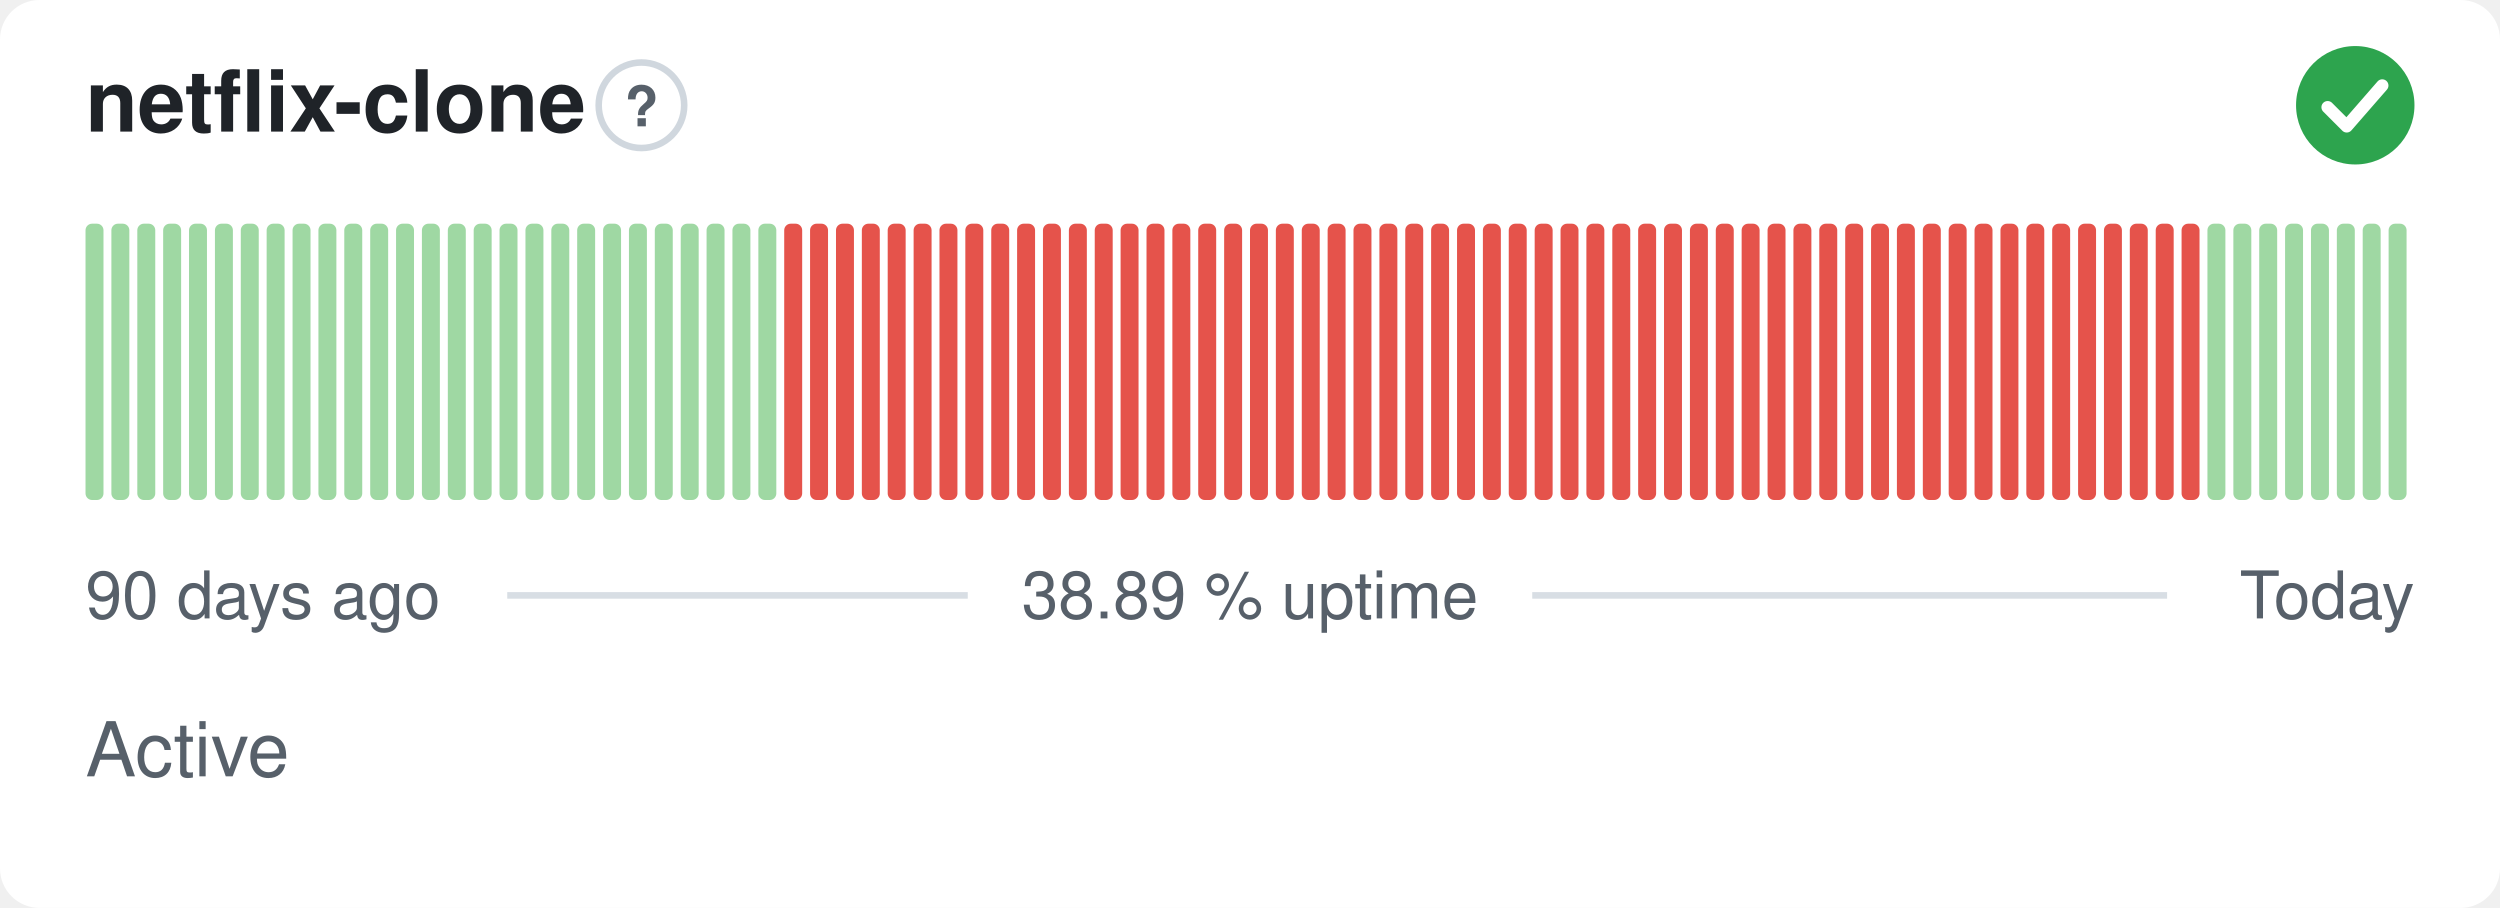
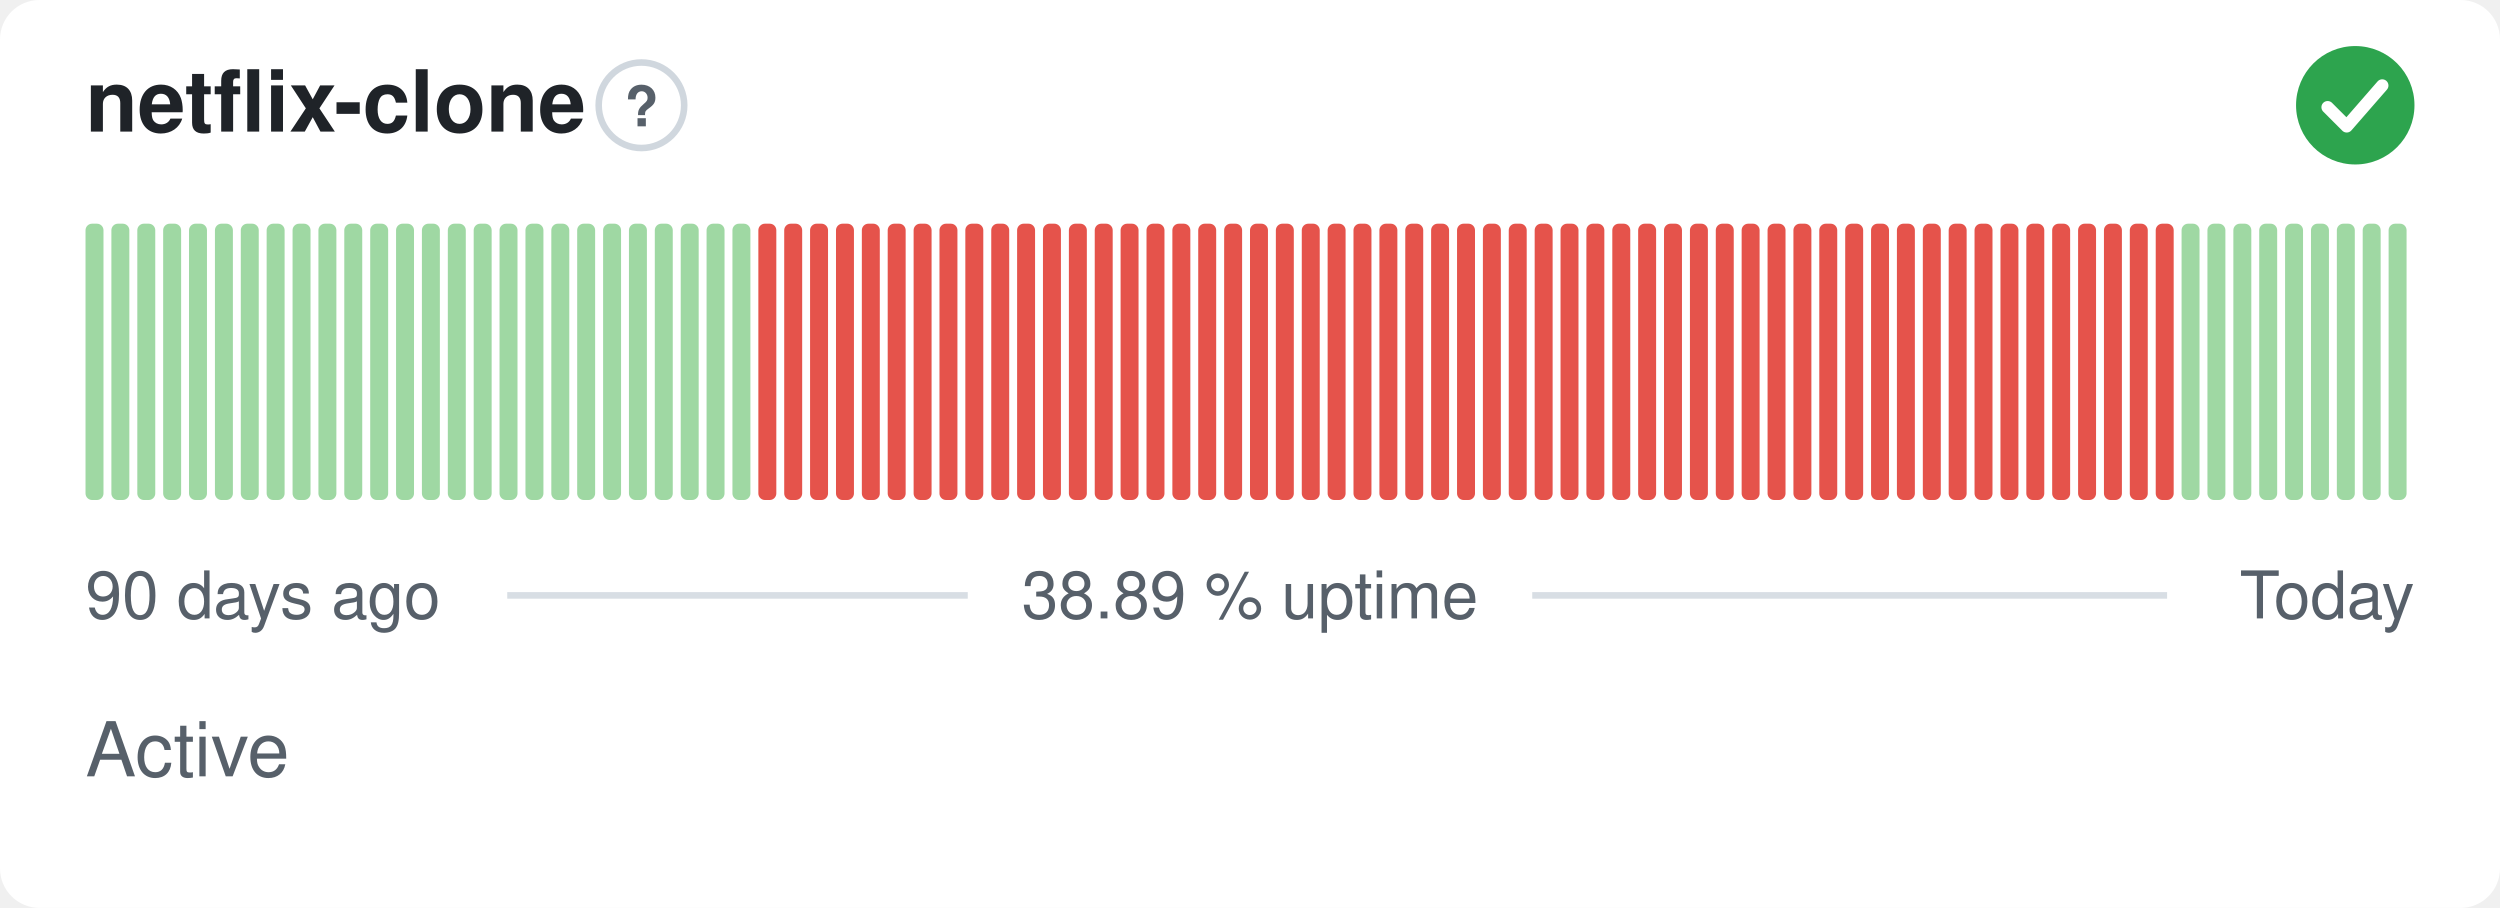
<svg xmlns="http://www.w3.org/2000/svg" width="380" height="138" viewBox="0 0 380 138" role="img" aria-label="netflix-clone: Active, 38.89 % uptime over the last 90 days" font-family="-apple-system,BlinkMacSystemFont,'Segoe UI',Helvetica,Arial,sans-serif">
  <style>
    @media (prefers-color-scheme: dark) {
      .bg { fill: #0d1117 }
      .title { fill: #e6edf3 }
      .muted { fill: #8b949e }
      .hint { stroke: #30363d }
      .rule { stroke: #30363d }
      .nodata { fill: #21262d }
    }
  </style>
  <rect class="bg" width="380" height="138" rx="6" fill="#ffffff" />
  <text class="title" x="13" y="20" font-size="13" font-weight="600" fill="#1f2328">netflix-clone</text>
  <circle class="hint" cx="97.5" cy="16" r="6.5" fill="none" stroke="#d0d7de" stroke-width="1" />
  <text class="muted" x="97.5" y="19.2" text-anchor="middle" font-size="8.5" font-weight="700" fill="#57606a">?</text>
  <circle cx="358" cy="16" r="9" fill="#2da44e" />
  <path d="M353.80 16.30l2.90 2.90 5.40 -6.20" fill="none" stroke="#fff" stroke-width="1.89" stroke-linecap="round" stroke-linejoin="round" />
  <rect x="13.00" y="34.00" width="2.73" height="42.00" rx="1" fill="#9fd8a3" />
  <rect x="16.93" y="34.00" width="2.73" height="42.00" rx="1" fill="#9fd8a3" />
  <rect x="20.87" y="34.00" width="2.73" height="42.00" rx="1" fill="#9fd8a3" />
  <rect x="24.80" y="34.00" width="2.73" height="42.00" rx="1" fill="#9fd8a3" />
  <rect x="28.73" y="34.00" width="2.73" height="42.00" rx="1" fill="#9fd8a3" />
  <rect x="32.67" y="34.00" width="2.73" height="42.00" rx="1" fill="#9fd8a3" />
  <rect x="36.60" y="34.00" width="2.73" height="42.00" rx="1" fill="#9fd8a3" />
  <rect x="40.53" y="34.00" width="2.73" height="42.00" rx="1" fill="#9fd8a3" />
  <rect x="44.47" y="34.00" width="2.73" height="42.00" rx="1" fill="#9fd8a3" />
  <rect x="48.40" y="34.00" width="2.73" height="42.00" rx="1" fill="#9fd8a3" />
  <rect x="52.33" y="34.00" width="2.73" height="42.00" rx="1" fill="#9fd8a3" />
  <rect x="56.27" y="34.00" width="2.73" height="42.00" rx="1" fill="#9fd8a3" />
  <rect x="60.20" y="34.00" width="2.73" height="42.00" rx="1" fill="#9fd8a3" />
  <rect x="64.13" y="34.00" width="2.73" height="42.00" rx="1" fill="#9fd8a3" />
  <rect x="68.07" y="34.00" width="2.73" height="42.00" rx="1" fill="#9fd8a3" />
  <rect x="72.00" y="34.00" width="2.73" height="42.00" rx="1" fill="#9fd8a3" />
  <rect x="75.93" y="34.00" width="2.73" height="42.00" rx="1" fill="#9fd8a3" />
  <rect x="79.87" y="34.00" width="2.73" height="42.00" rx="1" fill="#9fd8a3" />
  <rect x="83.80" y="34.00" width="2.73" height="42.00" rx="1" fill="#9fd8a3" />
  <rect x="87.73" y="34.00" width="2.73" height="42.00" rx="1" fill="#9fd8a3" />
  <rect x="91.67" y="34.00" width="2.73" height="42.00" rx="1" fill="#9fd8a3" />
  <rect x="95.60" y="34.00" width="2.73" height="42.00" rx="1" fill="#9fd8a3" />
  <rect x="99.53" y="34.00" width="2.73" height="42.00" rx="1" fill="#9fd8a3" />
  <rect x="103.47" y="34.00" width="2.73" height="42.00" rx="1" fill="#9fd8a3" />
  <rect x="107.40" y="34.00" width="2.73" height="42.00" rx="1" fill="#9fd8a3" />
  <rect x="111.33" y="34.00" width="2.73" height="42.00" rx="1" fill="#9fd8a3" />
-   <rect x="115.27" y="34.00" width="2.73" height="42.00" rx="1" fill="#9fd8a3" />
+   <rect x="115.27" y="34.00" width="2.73" height="42.00" rx="1" fill="#e5534b" />
  <rect x="119.20" y="34.00" width="2.73" height="42.00" rx="1" fill="#e5534b" />
  <rect x="123.13" y="34.00" width="2.73" height="42.00" rx="1" fill="#e5534b" />
  <rect x="127.07" y="34.00" width="2.73" height="42.00" rx="1" fill="#e5534b" />
  <rect x="131.00" y="34.00" width="2.73" height="42.00" rx="1" fill="#e5534b" />
  <rect x="134.93" y="34.00" width="2.73" height="42.00" rx="1" fill="#e5534b" />
  <rect x="138.87" y="34.00" width="2.73" height="42.00" rx="1" fill="#e5534b" />
  <rect x="142.80" y="34.00" width="2.73" height="42.00" rx="1" fill="#e5534b" />
  <rect x="146.73" y="34.00" width="2.73" height="42.00" rx="1" fill="#e5534b" />
  <rect x="150.67" y="34.00" width="2.73" height="42.00" rx="1" fill="#e5534b" />
  <rect x="154.60" y="34.00" width="2.73" height="42.00" rx="1" fill="#e5534b" />
  <rect x="158.53" y="34.00" width="2.73" height="42.00" rx="1" fill="#e5534b" />
  <rect x="162.47" y="34.00" width="2.73" height="42.00" rx="1" fill="#e5534b" />
  <rect x="166.40" y="34.00" width="2.73" height="42.00" rx="1" fill="#e5534b" />
  <rect x="170.33" y="34.00" width="2.73" height="42.00" rx="1" fill="#e5534b" />
  <rect x="174.27" y="34.00" width="2.73" height="42.00" rx="1" fill="#e5534b" />
  <rect x="178.20" y="34.00" width="2.73" height="42.00" rx="1" fill="#e5534b" />
  <rect x="182.13" y="34.00" width="2.73" height="42.00" rx="1" fill="#e5534b" />
  <rect x="186.07" y="34.00" width="2.73" height="42.00" rx="1" fill="#e5534b" />
  <rect x="190.00" y="34.00" width="2.73" height="42.00" rx="1" fill="#e5534b" />
  <rect x="193.93" y="34.00" width="2.73" height="42.00" rx="1" fill="#e5534b" />
  <rect x="197.87" y="34.00" width="2.73" height="42.00" rx="1" fill="#e5534b" />
  <rect x="201.80" y="34.00" width="2.73" height="42.00" rx="1" fill="#e5534b" />
  <rect x="205.73" y="34.00" width="2.73" height="42.00" rx="1" fill="#e5534b" />
  <rect x="209.67" y="34.00" width="2.73" height="42.00" rx="1" fill="#e5534b" />
  <rect x="213.60" y="34.00" width="2.73" height="42.00" rx="1" fill="#e5534b" />
  <rect x="217.53" y="34.00" width="2.73" height="42.00" rx="1" fill="#e5534b" />
  <rect x="221.47" y="34.00" width="2.73" height="42.00" rx="1" fill="#e5534b" />
  <rect x="225.40" y="34.00" width="2.73" height="42.00" rx="1" fill="#e5534b" />
  <rect x="229.33" y="34.00" width="2.73" height="42.00" rx="1" fill="#e5534b" />
  <rect x="233.27" y="34.00" width="2.73" height="42.00" rx="1" fill="#e5534b" />
  <rect x="237.20" y="34.00" width="2.73" height="42.00" rx="1" fill="#e5534b" />
  <rect x="241.13" y="34.00" width="2.73" height="42.00" rx="1" fill="#e5534b" />
  <rect x="245.07" y="34.00" width="2.73" height="42.00" rx="1" fill="#e5534b" />
  <rect x="249.00" y="34.00" width="2.73" height="42.00" rx="1" fill="#e5534b" />
  <rect x="252.93" y="34.00" width="2.73" height="42.00" rx="1" fill="#e5534b" />
  <rect x="256.87" y="34.00" width="2.73" height="42.00" rx="1" fill="#e5534b" />
  <rect x="260.80" y="34.00" width="2.73" height="42.00" rx="1" fill="#e5534b" />
  <rect x="264.73" y="34.00" width="2.73" height="42.00" rx="1" fill="#e5534b" />
  <rect x="268.67" y="34.00" width="2.73" height="42.00" rx="1" fill="#e5534b" />
  <rect x="272.60" y="34.00" width="2.73" height="42.00" rx="1" fill="#e5534b" />
  <rect x="276.53" y="34.00" width="2.73" height="42.00" rx="1" fill="#e5534b" />
  <rect x="280.47" y="34.00" width="2.73" height="42.00" rx="1" fill="#e5534b" />
  <rect x="284.40" y="34.00" width="2.73" height="42.00" rx="1" fill="#e5534b" />
  <rect x="288.33" y="34.00" width="2.73" height="42.00" rx="1" fill="#e5534b" />
  <rect x="292.27" y="34.00" width="2.73" height="42.00" rx="1" fill="#e5534b" />
  <rect x="296.20" y="34.00" width="2.73" height="42.00" rx="1" fill="#e5534b" />
  <rect x="300.13" y="34.00" width="2.73" height="42.00" rx="1" fill="#e5534b" />
  <rect x="304.07" y="34.00" width="2.73" height="42.00" rx="1" fill="#e5534b" />
  <rect x="308.00" y="34.00" width="2.73" height="42.00" rx="1" fill="#e5534b" />
  <rect x="311.93" y="34.00" width="2.73" height="42.00" rx="1" fill="#e5534b" />
  <rect x="315.87" y="34.00" width="2.73" height="42.00" rx="1" fill="#e5534b" />
  <rect x="319.80" y="34.00" width="2.73" height="42.00" rx="1" fill="#e5534b" />
  <rect x="323.73" y="34.00" width="2.73" height="42.00" rx="1" fill="#e5534b" />
  <rect x="327.67" y="34.00" width="2.73" height="42.00" rx="1" fill="#e5534b" />
-   <rect x="331.60" y="34.00" width="2.73" height="42.00" rx="1" fill="#e5534b" />
+   <rect x="331.60" y="34.00" width="2.73" height="42.00" rx="1" fill="#9fd8a3" />
  <rect x="335.53" y="34.00" width="2.73" height="42.00" rx="1" fill="#9fd8a3" />
  <rect x="339.47" y="34.00" width="2.73" height="42.00" rx="1" fill="#9fd8a3" />
  <rect x="343.40" y="34.00" width="2.73" height="42.00" rx="1" fill="#9fd8a3" />
  <rect x="347.33" y="34.00" width="2.73" height="42.00" rx="1" fill="#9fd8a3" />
  <rect x="351.27" y="34.00" width="2.73" height="42.00" rx="1" fill="#9fd8a3" />
  <rect x="355.20" y="34.00" width="2.73" height="42.00" rx="1" fill="#9fd8a3" />
  <rect x="359.13" y="34.00" width="2.73" height="42.00" rx="1" fill="#9fd8a3" />
  <rect x="363.07" y="34.00" width="2.73" height="42.00" rx="1" fill="#9fd8a3" />
  <text class="muted" x="13" y="94" font-size="10" fill="#57606a">90 days ago</text>
  <text class="muted" x="190" y="94" text-anchor="middle" font-size="10" fill="#57606a">38.89 % uptime</text>
  <text class="muted" x="367" y="94" text-anchor="end" font-size="10" fill="#57606a">Today</text>
  <line class="rule" x1="77.1" y1="90.5" x2="147.1" y2="90.5" stroke="#d8dee4" stroke-width="1" />
  <line class="rule" x1="232.9" y1="90.5" x2="329.4" y2="90.5" stroke="#d8dee4" stroke-width="1" />
  <text class="muted" x="13" y="118" font-size="11.5" fill="#57606a">Active</text>
</svg>
